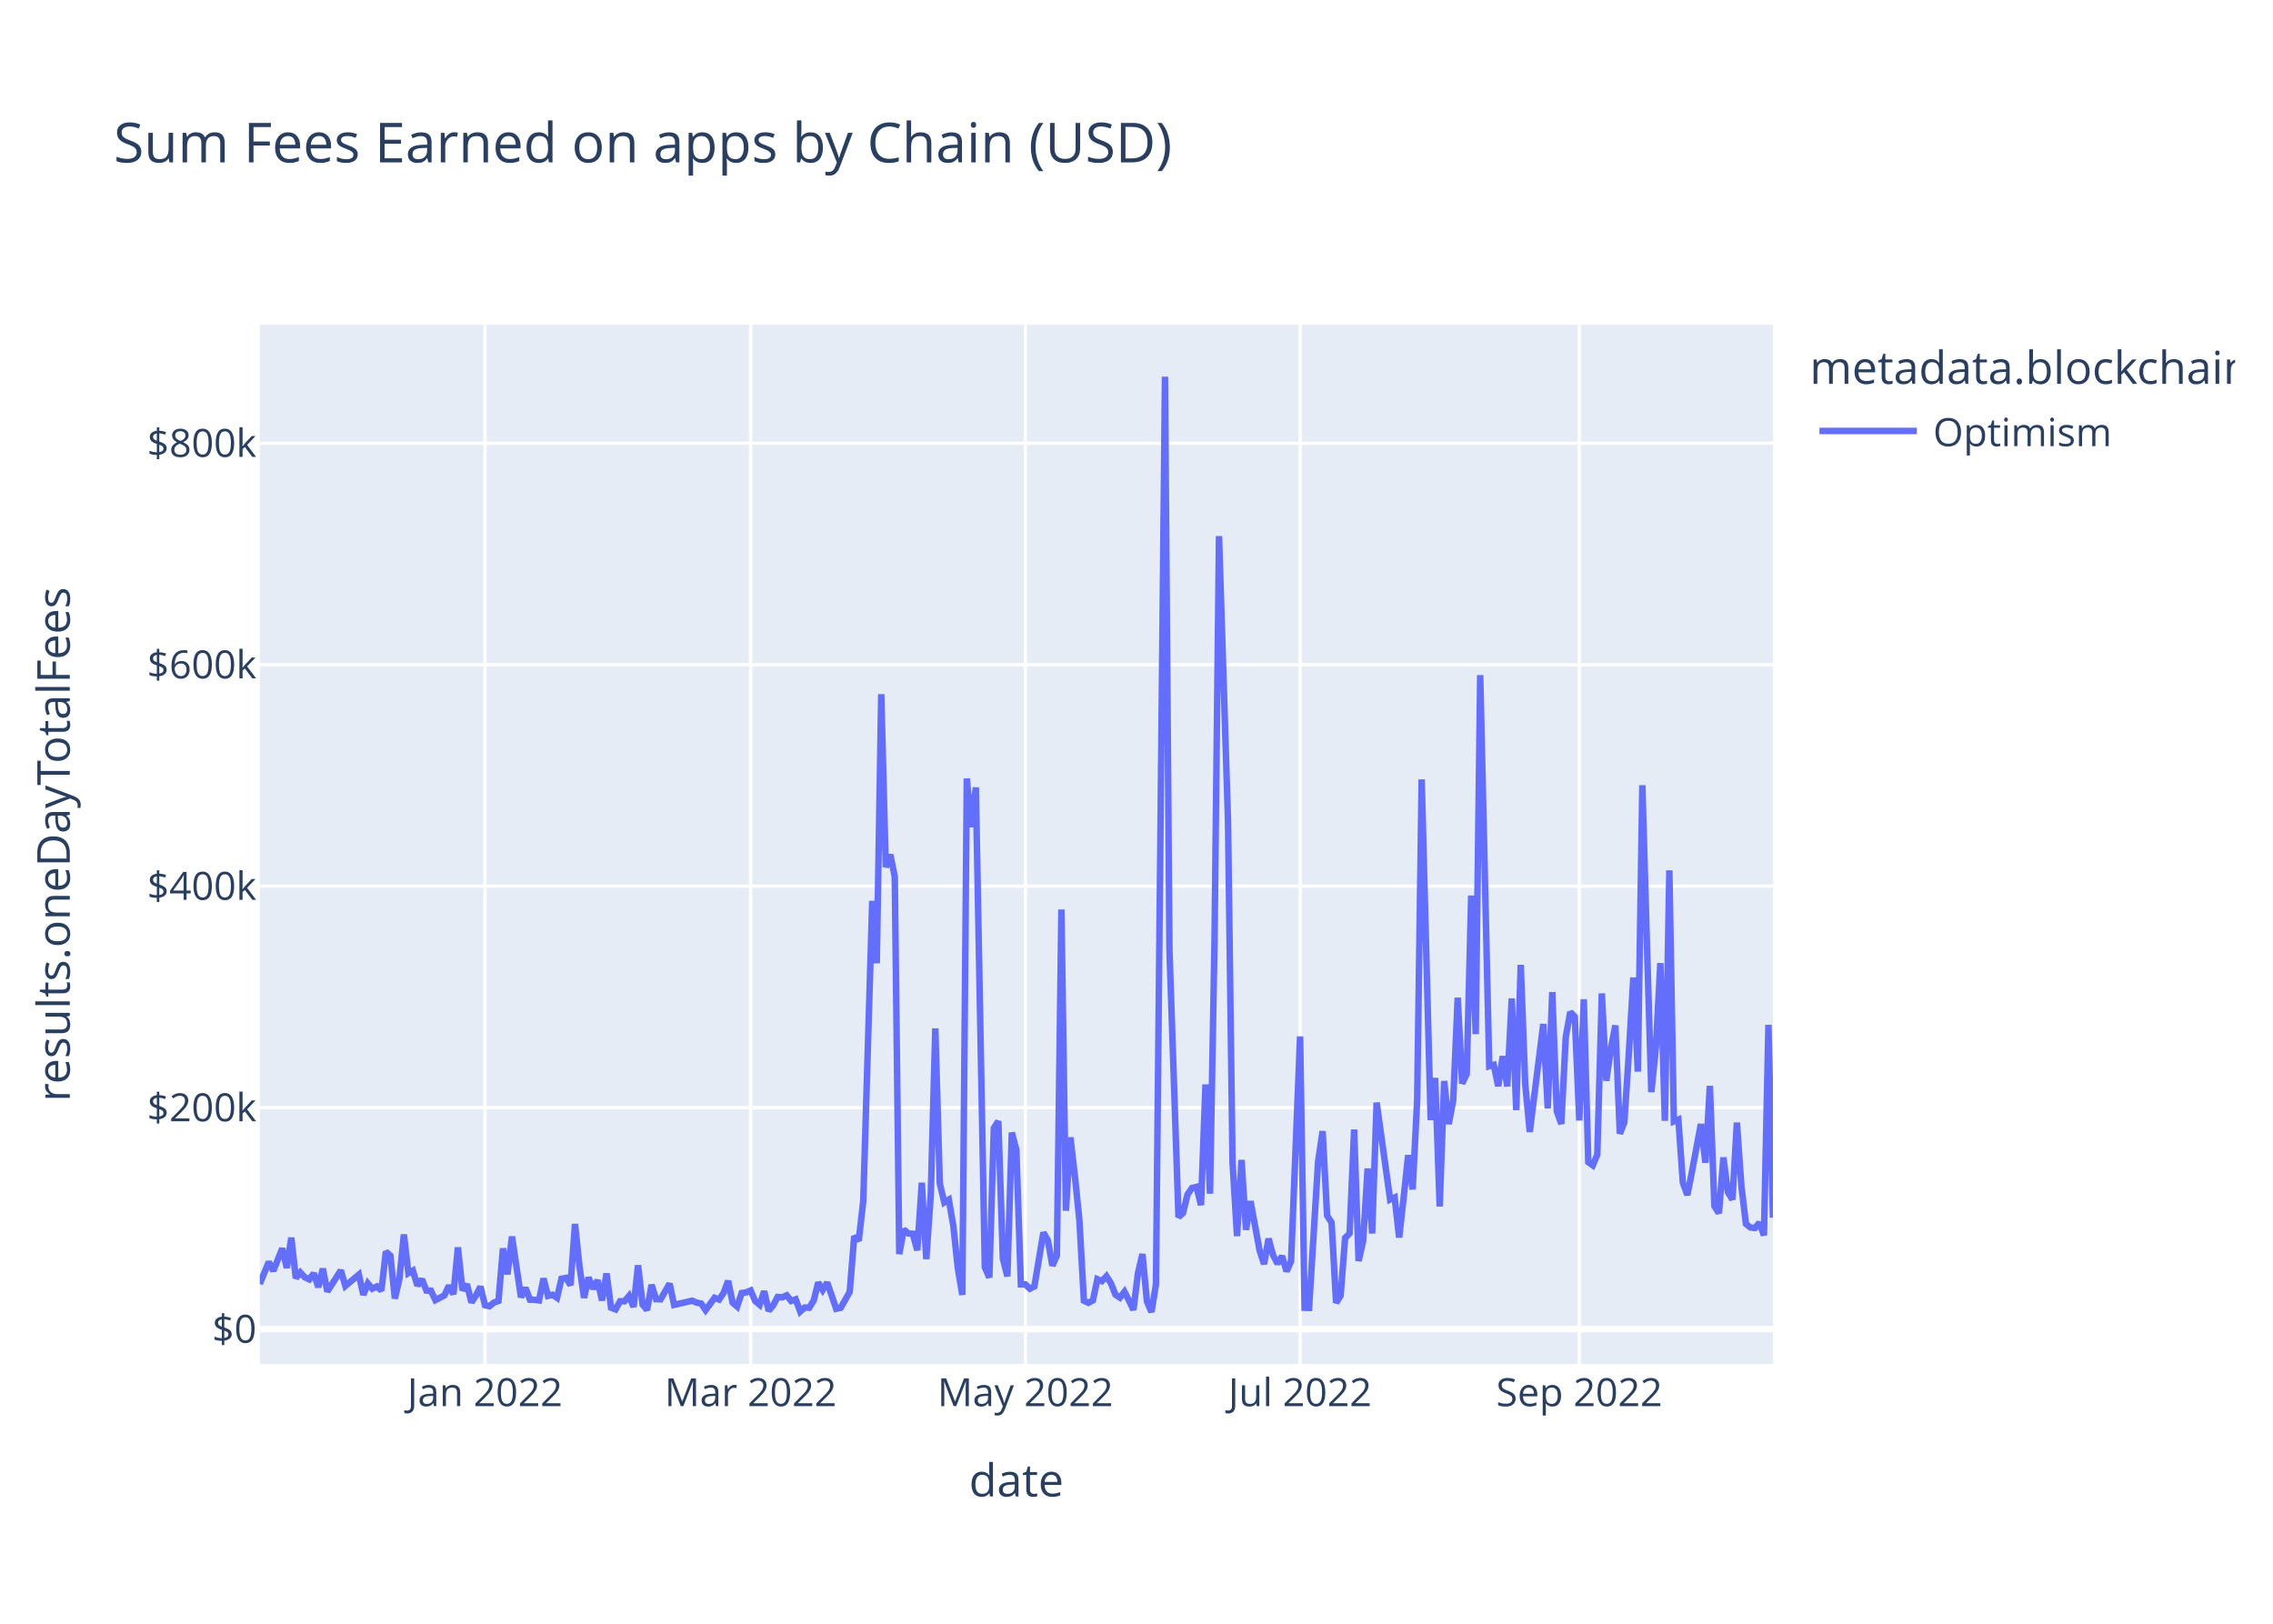
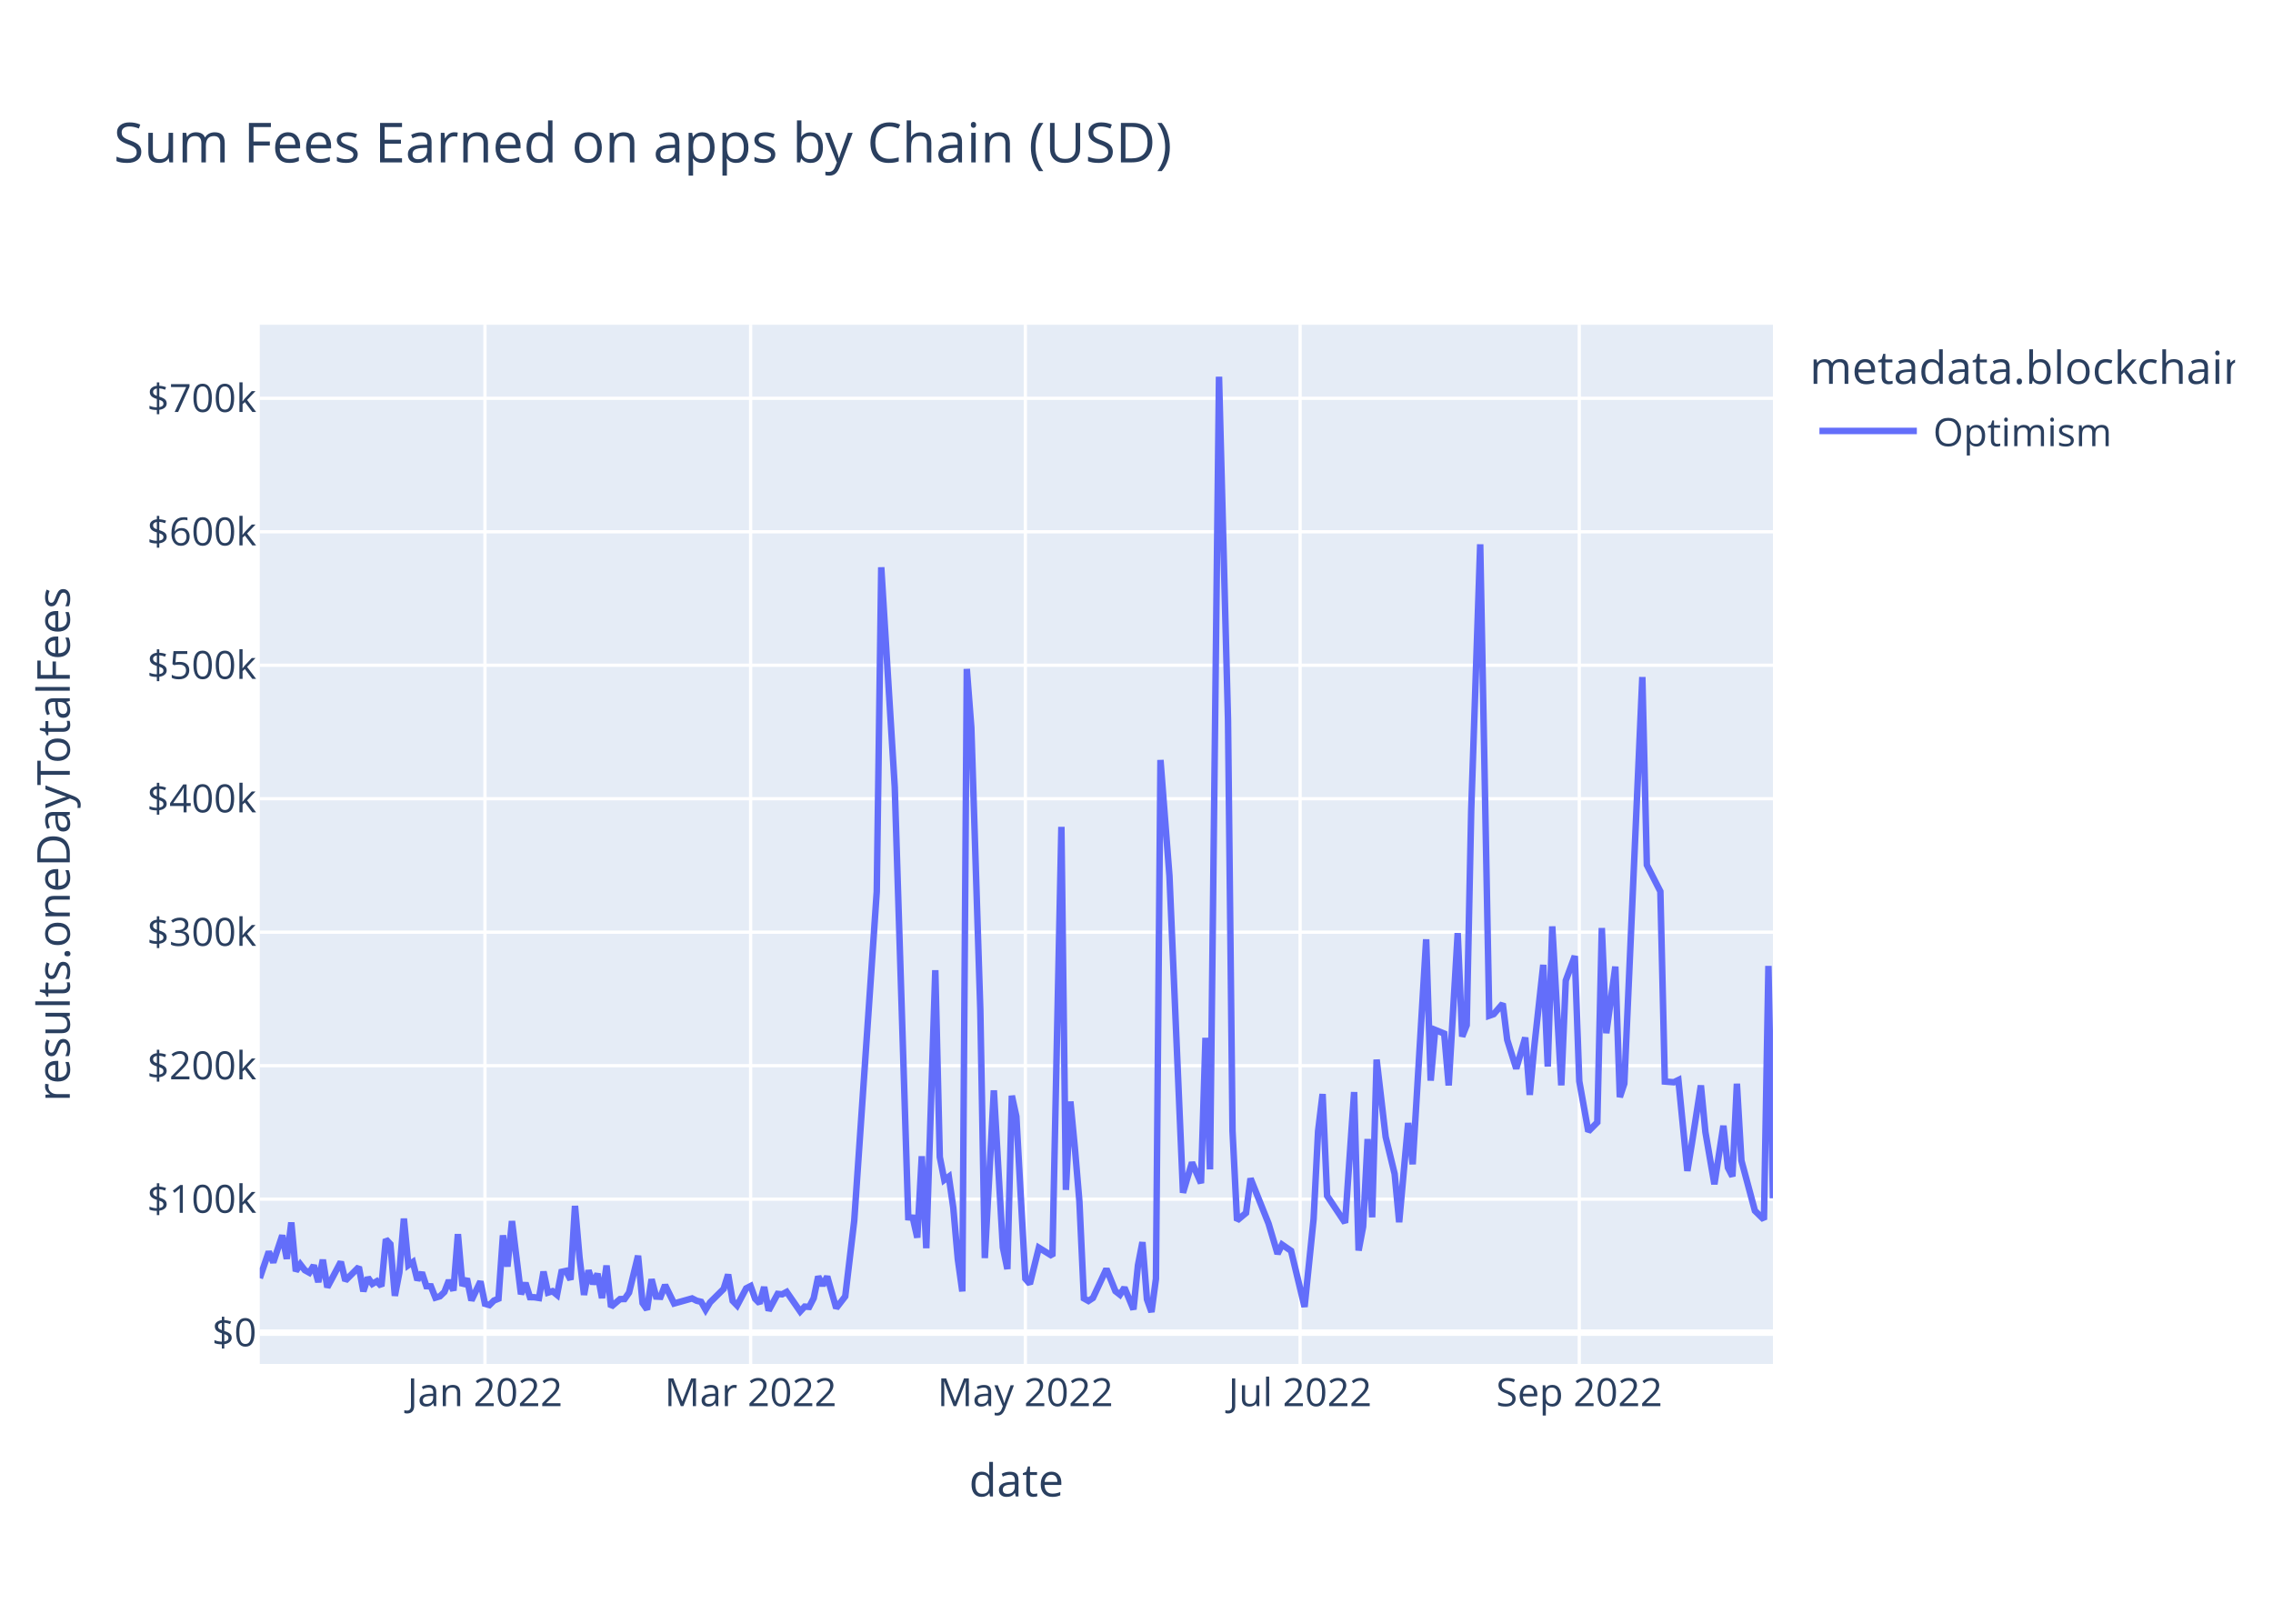
<svg xmlns="http://www.w3.org/2000/svg" class="main-svg" width="700" height="500" style="" viewBox="0 0 700 500">
  <rect x="0" y="0" width="700" height="500" style="fill: rgb(255, 255, 255); fill-opacity: 1;" />
-   <defs id="defs-9871ce">
+   <defs id="defs-3d511d">
    <g class="clips">
-       <clipPath id="clip9871cexyplot" class="plotclip">
+       <clipPath id="clip3d511dxyplot" class="plotclip">
        <rect width="466" height="320" />
      </clipPath>
-       <clipPath class="axesclip" id="clip9871cex">
+       <clipPath class="axesclip" id="clip3d511dx">
        <rect x="80" y="0" width="466" height="500" />
      </clipPath>
-       <clipPath class="axesclip" id="clip9871cey">
+       <clipPath class="axesclip" id="clip3d511dy">
        <rect x="0" y="100" width="700" height="320" />
      </clipPath>
-       <clipPath class="axesclip" id="clip9871cexy">
+       <clipPath class="axesclip" id="clip3d511dxy">
        <rect x="80" y="100" width="466" height="320" />
      </clipPath>
    </g>
    <g class="gradients" />
    <g class="patterns" />
  </defs>
  <g class="bglayer">
    <rect class="bg" x="80" y="100" width="466" height="320" style="fill: rgb(229, 236, 246); fill-opacity: 1; stroke-width: 0;" />
  </g>
  <g class="layer-below">
    <g class="imagelayer" />
    <g class="shapelayer" />
  </g>
  <g class="cartesianlayer">
    <g class="subplot xy">
      <g class="layer-subplot">
        <g class="shapelayer" />
        <g class="imagelayer" />
      </g>
      <g class="minor-gridlayer">
        <g class="x" />
        <g class="y" />
      </g>
      <g class="gridlayer">
        <g class="x">
          <path class="xgrid crisp" transform="translate(149.35,0)" d="M0,100v320" style="stroke: rgb(255, 255, 255); stroke-opacity: 1; stroke-width: 1px;" />
          <path class="xgrid crisp" transform="translate(231.17,0)" d="M0,100v320" style="stroke: rgb(255, 255, 255); stroke-opacity: 1; stroke-width: 1px;" />
          <path class="xgrid crisp" transform="translate(315.77,0)" d="M0,100v320" style="stroke: rgb(255, 255, 255); stroke-opacity: 1; stroke-width: 1px;" />
          <path class="xgrid crisp" transform="translate(400.38,0)" d="M0,100v320" style="stroke: rgb(255, 255, 255); stroke-opacity: 1; stroke-width: 1px;" />
          <path class="xgrid crisp" transform="translate(486.36,0)" d="M0,100v320" style="stroke: rgb(255, 255, 255); stroke-opacity: 1; stroke-width: 1px;" />
        </g>
        <g class="y">
-           <path class="ygrid crisp" transform="translate(0,341.08)" d="M80,0h466" style="stroke: rgb(255, 255, 255); stroke-opacity: 1; stroke-width: 1px;" />
-           <path class="ygrid crisp" transform="translate(0,272.88)" d="M80,0h466" style="stroke: rgb(255, 255, 255); stroke-opacity: 1; stroke-width: 1px;" />
-           <path class="ygrid crisp" transform="translate(0,204.69)" d="M80,0h466" style="stroke: rgb(255, 255, 255); stroke-opacity: 1; stroke-width: 1px;" />
-           <path class="ygrid crisp" transform="translate(0,136.49)" d="M80,0h466" style="stroke: rgb(255, 255, 255); stroke-opacity: 1; stroke-width: 1px;" />
+           <path class="ygrid crisp" transform="translate(0,369.26)" d="M80,0h466" style="stroke: rgb(255, 255, 255); stroke-opacity: 1; stroke-width: 1px;" />
+           <path class="ygrid crisp" transform="translate(0,328.16)" d="M80,0h466" style="stroke: rgb(255, 255, 255); stroke-opacity: 1; stroke-width: 1px;" />
+           <path class="ygrid crisp" transform="translate(0,287.05)" d="M80,0h466" style="stroke: rgb(255, 255, 255); stroke-opacity: 1; stroke-width: 1px;" />
+           <path class="ygrid crisp" transform="translate(0,245.95)" d="M80,0h466" style="stroke: rgb(255, 255, 255); stroke-opacity: 1; stroke-width: 1px;" />
+           <path class="ygrid crisp" transform="translate(0,204.85)" d="M80,0h466" style="stroke: rgb(255, 255, 255); stroke-opacity: 1; stroke-width: 1px;" />
+           <path class="ygrid crisp" transform="translate(0,163.75)" d="M80,0h466" style="stroke: rgb(255, 255, 255); stroke-opacity: 1; stroke-width: 1px;" />
+           <path class="ygrid crisp" transform="translate(0,122.65)" d="M80,0h466" style="stroke: rgb(255, 255, 255); stroke-opacity: 1; stroke-width: 1px;" />
        </g>
      </g>
      <g class="zerolinelayer">
-         <path class="yzl zl crisp" transform="translate(0,409.28)" d="M80,0h466" style="stroke: rgb(255, 255, 255); stroke-opacity: 1; stroke-width: 2px;" />
+         <path class="yzl zl crisp" transform="translate(0,410.36)" d="M80,0h466" style="stroke: rgb(255, 255, 255); stroke-opacity: 1; stroke-width: 2px;" />
      </g>
      <path class="xlines-below" />
      <path class="ylines-below" />
      <g class="overlines-below" />
      <g class="xaxislayer-below" />
      <g class="yaxislayer-below" />
      <g class="overaxes-below" />
-       <g class="plot" transform="translate(80,100)" clip-path="url(#clip9871cexyplot)">
+       <g class="plot" transform="translate(80,100)" clip-path="url(#clip3d511dxyplot)">
        <g class="scatterlayer mlayer">
-           <g class="trace scatter trace362468" style="stroke-miterlimit: 2; opacity: 1;">
+           <g class="trace scatter trace5108dd" style="stroke-miterlimit: 2; opacity: 1;">
            <g class="fills" />
            <g class="errorbars" />
            <g class="lines">
-               <path class="js-line" d="M0,295.36L2.77,288.59L4.16,291.34L6.93,284.43L8.32,290.43L9.71,281.13L11.1,293.58L12.48,291.83L13.87,293.32L15.26,293.96L16.64,292.11L18.03,296.36L19.42,290.66L20.8,297.69L22.19,295.54L24.96,291.19L26.35,295.99L30.51,292.51L31.9,298.72L33.29,295.22L34.67,296.83L36.06,296.14L37.45,297.42L38.83,285.43L40.22,286.66L41.61,299.87L42.99,293.92L44.38,280.14L45.77,292.04L47.15,291.25L48.54,295.86L49.93,293.93L51.32,297.41L52.7,297.44L54.09,300.34L56.86,298.89L58.25,295.92L59.64,298.52L61.02,284.11L62.41,297.31L63.8,295.47L65.18,301.05L66.57,298.94L67.96,296.2L69.35,301.91L70.73,302.23L72.12,301.08L73.51,300.61L74.89,284.42L76.28,292.4L77.67,280.78L80.44,299.45L81.83,296.58L83.21,300.22L84.6,300.24L85.99,300.43L87.38,293.69L88.76,299.05L90.15,298.69L91.54,299.63L92.92,293.76L94.31,293.51L95.7,295.75L97.08,276.9L98.47,290.07L99.86,299.64L101.24,293.38L102.63,296.84L104.02,294.23L105.4,300.45L106.79,292.14L108.18,302.68L109.57,303.21L110.95,300.7L112.34,300.7L113.73,299.05L115.11,302.43L116.5,289.63L117.89,301.72L119.27,303.37L120.66,295.64L122.05,300.06L123.43,300.11L126.21,295.28L127.6,301.82L133.14,300.53L134.53,301.12L135.92,301.4L137.3,303.42L140.08,299.64L141.46,300.17L142.85,298.11L144.24,294.43L145.63,301.16L147.01,302.33L148.4,298.17L149.79,297.97L151.17,297.38L152.56,300.62L153.95,301.79L155.33,297.62L156.72,303.63L158.11,301.96L159.49,299.38L160.88,299.49L162.27,298.87L163.65,300.61L165.04,300.1L166.43,303.87L167.82,302.62L169.2,302.69L170.59,300.47L171.98,294.93L173.36,297.22L174.75,294.94L177.52,303.01L178.91,302.7L181.68,297.82L183.07,280.69L184.46,282.05L185.85,269.8L188.62,177.42L190.01,196.61L191.39,113.76L192.78,167.03L194.17,163.17L195.55,169.92L196.94,286.16L198.33,278.6L199.71,279.82L201.1,279.91L202.49,285L203.88,264.21L205.26,287.71L206.65,267.8L208.04,216.69L209.42,264.42L210.81,270.26L212.2,269.42L213.58,277.4L214.97,290.48L216.36,298.74L217.74,139.73L219.13,154.68L220.52,142.47L223.29,290.23L224.68,293.39L226.07,247.38L227.45,245.26L228.84,287.48L230.23,293.03L231.61,248.76L233,254.05L234.39,295.52L235.77,295.51L237.16,296.83L238.55,296.14L241.32,279.54L242.71,281.96L244.1,289.72L245.48,286.64L246.87,180.07L248.26,272.82L249.64,250.24L251.03,262.2L252.42,275.83L253.8,300.53L255.19,301.18L256.58,300.42L257.96,293.91L259.35,294.5L260.74,292.99L262.13,295.18L263.51,298.67L264.9,299.58L266.29,297.78L267.67,300.46L269.06,303.35L270.45,292.06L271.83,286.17L273.22,300.76L274.61,304L275.99,295.52L278.77,16L280.15,192.62L282.93,274.77L284.32,273.54L285.7,267.84L287.09,265.81L288.48,265.48L289.86,271.09L291.25,233.95L292.64,267.57L294.02,190.2L295.41,65.08L298.18,152.69L299.57,257.76L300.96,280.62L302.35,257.2L303.73,278.7L305.12,269.9L307.89,284.96L309.28,289.26L310.67,281.42L312.05,286.51L313.44,289.15L314.83,286.79L316.21,291.48L317.6,288.38L320.38,219.15L321.76,302.7L323.15,302.74L324.54,280.24L325.92,257.84L327.31,248.32L328.7,274.32L330.08,276.5L331.47,301.18L332.86,298.99L334.24,281.21L335.63,279.8L337.02,247.82L338.4,288.29L339.79,282.2L341.18,259.82L342.57,279.82L343.95,239.53L348.11,269.37L349.5,268.74L350.89,281.07L352.27,268.81L353.66,255.72L355.05,266.27L356.43,238.8L357.82,140.01L360.6,244.9L361.98,231.94L363.37,271.5L364.76,232.88L366.14,246.13L367.53,238.9L368.92,207.22L370.3,233.64L371.69,230.74L373.08,175.78L374.46,218.42L375.85,107.89L378.63,228.32L380.01,227.91L381.4,234.44L382.79,225.25L384.17,234.51L385.56,207.46L386.95,241.83L388.33,197.11L389.72,233.89L391.11,248.55L395.27,215.33L396.65,241.31L398.04,205.5L399.43,242.17L400.82,246.1L402.2,219.33L403.59,211.64L404.98,213.07L406.36,245.04L407.75,207.71L409.14,257.87L410.52,258.84L411.91,255.56L413.3,205.91L414.68,232.79L416.07,223.07L417.46,215.77L418.85,249.11L420.23,245.66L421.62,224.45L423.01,201.01L424.39,229.99L425.78,141.8L427.17,189.8L428.55,236.29L429.94,222.74L431.33,196.57L432.71,245.13L434.1,168.01L435.49,245.31L436.88,244.75L438.26,264.24L439.65,267.97L441.04,260.91L443.81,246.13L445.2,258.03L446.58,234.39L447.97,271.37L449.36,273.59L450.74,256.42L452.13,267.13L453.52,269.37L454.9,245.69L456.29,265.32L457.68,276.89L459.07,277.98L460.45,278.15L461.84,276.5L463.23,280.4L464.61,215.59L466,274.94" style="vector-effect: non-scaling-stroke; fill: none; stroke: rgb(99, 110, 250); stroke-opacity: 1; stroke-width: 2px; opacity: 1;" />
+               <path class="js-line" d="M0,293.58L2.77,285.43L4.16,288.74L6.93,280.41L8.32,287.64L9.71,276.43L11.1,291.44L12.48,289.32L13.87,291.13L15.26,291.9L16.64,289.66L18.03,294.79L19.42,287.91L20.8,296.39L22.19,293.8L24.96,288.56L26.35,294.35L30.51,290.15L31.9,297.64L33.29,293.42L34.67,295.35L36.06,294.53L37.45,296.06L38.83,281.62L40.22,283.1L41.61,299.02L42.99,291.85L44.38,275.24L45.77,289.59L47.15,288.63L48.54,294.19L49.93,291.86L51.32,296.06L52.7,296.1L54.09,299.59L55.48,299.17L56.86,297.84L58.25,294.26L59.64,297.4L61.02,280.02L62.41,295.94L63.8,293.72L65.18,300.44L67.96,294.6L69.35,301.48L70.73,301.87L72.12,300.48L73.51,299.91L74.89,280.4L76.28,290.02L77.67,276.01L80.44,298.52L81.83,295.06L83.21,299.44L84.6,299.47L85.99,299.69L87.38,291.57L88.76,298.04L90.15,297.6L91.54,298.73L92.92,291.65L94.31,291.35L95.7,294.06L97.08,271.33L98.47,287.2L99.86,298.74L101.24,291.19L102.63,295.37L104.02,292.22L105.4,299.72L106.79,289.7L108.18,302.41L110.95,300.03L112.34,300.02L113.73,298.03L116.5,286.68L117.89,301.25L119.27,303.24L120.66,293.93L122.05,299.25L123.43,299.32L124.82,295.71L127.6,301.38L133.14,299.82L134.53,300.53L135.92,300.87L137.3,303.31L138.69,301.02L142.85,296.9L144.24,292.46L145.63,300.57L147.01,301.99L149.79,296.73L151.17,296.02L152.56,299.93L153.95,301.34L155.33,296.31L156.72,303.55L159.49,298.43L160.88,298.56L162.27,297.82L166.43,303.84L167.82,302.34L169.2,302.43L170.59,299.74L171.98,293.07L173.36,295.83L174.75,293.08L177.52,302.8L180.3,299.2L183.07,275.9L190.01,174.55L191.39,74.68L195.55,142.38L199.71,274.85L201.1,274.96L202.49,281.1L203.88,256.04L205.26,284.36L208.04,198.75L209.42,256.28L210.81,263.33L212.2,262.32L213.58,271.94L214.97,287.7L216.36,297.66L217.74,105.99L219.13,124.01L221.9,211L223.29,287.4L226.07,235.75L228.84,284.09L230.23,290.78L231.61,237.41L233,243.79L235.77,293.76L237.16,295.35L239.93,284.21L244.1,286.78L246.87,154.61L248.26,266.41L249.64,239.19L251.03,253.61L252.42,270.04L253.8,299.82L255.19,300.6L256.58,299.69L260.74,290.73L263.51,297.58L264.9,298.67L266.29,296.5L269.06,303.21L270.45,289.61L271.83,282.5L273.22,300.1L274.61,304L275.99,293.78L277.38,134.02L280.15,169.74L284.32,267.28L287.09,257.97L289.86,264.33L291.25,219.56L292.64,260.08L295.41,16L298.18,121.6L299.57,248.26L300.96,275.82L303.73,273.5L305.12,262.89L310.67,276.78L313.44,286.09L314.83,283.26L317.6,285.17L321.76,302.43L324.54,275.36L325.92,248.36L327.31,236.89L328.7,268.22L334.24,276.53L337.02,236.28L338.4,285.07L339.79,277.73L341.18,250.75L342.57,274.85L343.95,226.28L346.73,250.06L349.5,261.5L350.89,276.36L353.66,245.8L355.05,258.52L359.21,189.24L360.6,232.76L361.98,217.13L364.76,218.27L366.14,234.24L368.92,187.34L370.3,219.19L371.69,215.69L373.08,149.44L375.85,67.61L378.63,212.77L380.01,212.28L382.79,209.07L384.17,220.23L386.95,229.06L389.72,219.49L391.11,237.15L392.49,222.41L395.27,197.11L396.65,228.43L398.04,185.26L400.82,234.21L402.2,201.94L404.98,194.39L406.36,232.93L409.14,248.4L411.91,245.61L413.3,185.76L414.68,218.16L417.46,197.65L418.85,237.83L420.23,233.67L425.78,108.48L427.17,166.35L431.33,174.5L432.71,233.04L435.49,233.26L436.88,232.58L439.65,260.57L441.04,252.06L443.81,234.24L445.2,248.58L447.97,264.66L450.74,246.65L452.13,259.55L453.52,262.25L454.9,233.71L456.29,257.37L460.45,272.84L463.23,275.55L464.61,197.43L466,268.98" style="vector-effect: non-scaling-stroke; fill: none; stroke: rgb(99, 110, 250); stroke-opacity: 1; stroke-width: 2px; opacity: 1;" />
            </g>
            <g class="points" />
            <g class="text" />
          </g>
        </g>
      </g>
      <g class="overplot" />
      <path class="xlines-above crisp" d="M0,0" style="fill: none;" />
      <path class="ylines-above crisp" d="M0,0" style="fill: none;" />
      <g class="overlines-above" />
      <g class="xaxislayer-above">
        <g class="xtick">
          <text text-anchor="middle" x="0" y="433" transform="translate(149.35,0)" style="font-family: 'Open Sans', verdana, arial, sans-serif; font-size: 12px; fill: rgb(42, 63, 95); fill-opacity: 1; white-space: pre; opacity: 1;">Jan 2022</text>
        </g>
        <g class="xtick">
          <text text-anchor="middle" x="0" y="433" style="font-family: 'Open Sans', verdana, arial, sans-serif; font-size: 12px; fill: rgb(42, 63, 95); fill-opacity: 1; white-space: pre; opacity: 1;" transform="translate(231.17,0)">Mar 2022</text>
        </g>
        <g class="xtick">
          <text text-anchor="middle" x="0" y="433" style="font-family: 'Open Sans', verdana, arial, sans-serif; font-size: 12px; fill: rgb(42, 63, 95); fill-opacity: 1; white-space: pre; opacity: 1;" transform="translate(315.77,0)">May 2022</text>
        </g>
        <g class="xtick">
          <text text-anchor="middle" x="0" y="433" style="font-family: 'Open Sans', verdana, arial, sans-serif; font-size: 12px; fill: rgb(42, 63, 95); fill-opacity: 1; white-space: pre; opacity: 1;" transform="translate(400.38,0)">Jul 2022</text>
        </g>
        <g class="xtick">
          <text text-anchor="middle" x="0" y="433" style="font-family: 'Open Sans', verdana, arial, sans-serif; font-size: 12px; fill: rgb(42, 63, 95); fill-opacity: 1; white-space: pre; opacity: 1;" transform="translate(486.36,0)">Sep 2022</text>
        </g>
      </g>
      <g class="yaxislayer-above">
        <g class="ytick">
-           <text text-anchor="end" x="79" y="4.2" transform="translate(0,409.28)" style="font-family: 'Open Sans', verdana, arial, sans-serif; font-size: 12px; fill: rgb(42, 63, 95); fill-opacity: 1; white-space: pre; opacity: 1;">$0</text>
+           <text text-anchor="end" x="79" y="4.2" transform="translate(0,410.36)" style="font-family: 'Open Sans', verdana, arial, sans-serif; font-size: 12px; fill: rgb(42, 63, 95); fill-opacity: 1; white-space: pre; opacity: 1;">$0</text>
        </g>
        <g class="ytick">
-           <text text-anchor="end" x="79" y="4.2" style="font-family: 'Open Sans', verdana, arial, sans-serif; font-size: 12px; fill: rgb(42, 63, 95); fill-opacity: 1; white-space: pre; opacity: 1;" transform="translate(0,341.08)">$200k</text>
+           <text text-anchor="end" x="79" y="4.2" style="font-family: 'Open Sans', verdana, arial, sans-serif; font-size: 12px; fill: rgb(42, 63, 95); fill-opacity: 1; white-space: pre; opacity: 1;" transform="translate(0,369.26)">$100k</text>
        </g>
        <g class="ytick">
-           <text text-anchor="end" x="79" y="4.2" style="font-family: 'Open Sans', verdana, arial, sans-serif; font-size: 12px; fill: rgb(42, 63, 95); fill-opacity: 1; white-space: pre; opacity: 1;" transform="translate(0,272.88)">$400k</text>
+           <text text-anchor="end" x="79" y="4.2" style="font-family: 'Open Sans', verdana, arial, sans-serif; font-size: 12px; fill: rgb(42, 63, 95); fill-opacity: 1; white-space: pre; opacity: 1;" transform="translate(0,328.16)">$200k</text>
        </g>
        <g class="ytick">
-           <text text-anchor="end" x="79" y="4.2" style="font-family: 'Open Sans', verdana, arial, sans-serif; font-size: 12px; fill: rgb(42, 63, 95); fill-opacity: 1; white-space: pre; opacity: 1;" transform="translate(0,204.69)">$600k</text>
+           <text text-anchor="end" x="79" y="4.2" style="font-family: 'Open Sans', verdana, arial, sans-serif; font-size: 12px; fill: rgb(42, 63, 95); fill-opacity: 1; white-space: pre; opacity: 1;" transform="translate(0,287.05)">$300k</text>
        </g>
        <g class="ytick">
-           <text text-anchor="end" x="79" y="4.2" style="font-family: 'Open Sans', verdana, arial, sans-serif; font-size: 12px; fill: rgb(42, 63, 95); fill-opacity: 1; white-space: pre; opacity: 1;" transform="translate(0,136.49)">$800k</text>
+           <text text-anchor="end" x="79" y="4.2" style="font-family: 'Open Sans', verdana, arial, sans-serif; font-size: 12px; fill: rgb(42, 63, 95); fill-opacity: 1; white-space: pre; opacity: 1;" transform="translate(0,245.95)">$400k</text>
+         </g>
+         <g class="ytick">
+           <text text-anchor="end" x="79" y="4.2" style="font-family: 'Open Sans', verdana, arial, sans-serif; font-size: 12px; fill: rgb(42, 63, 95); fill-opacity: 1; white-space: pre; opacity: 1;" transform="translate(0,204.85)">$500k</text>
+         </g>
+         <g class="ytick">
+           <text text-anchor="end" x="79" y="4.2" style="font-family: 'Open Sans', verdana, arial, sans-serif; font-size: 12px; fill: rgb(42, 63, 95); fill-opacity: 1; white-space: pre; opacity: 1;" transform="translate(0,163.75)">$600k</text>
+         </g>
+         <g class="ytick">
+           <text text-anchor="end" x="79" y="4.2" style="font-family: 'Open Sans', verdana, arial, sans-serif; font-size: 12px; fill: rgb(42, 63, 95); fill-opacity: 1; white-space: pre; opacity: 1;" transform="translate(0,122.65)">$700k</text>
        </g>
      </g>
      <g class="overaxes-above" />
    </g>
  </g>
  <g class="polarlayer" />
  <g class="smithlayer" />
  <g class="ternarylayer" />
  <g class="geolayer" />
  <g class="funnelarealayer" />
  <g class="pielayer" />
  <g class="iciclelayer" />
  <g class="treemaplayer" />
  <g class="sunburstlayer" />
  <g class="glimages" />
-   <defs id="topdefs-9871ce">
+   <defs id="topdefs-3d511d">
    <g class="clips" />
-     <clipPath id="legend9871ce">
+     <clipPath id="legend3d511d">
      <rect width="133" height="48" x="0" y="0" />
    </clipPath>
  </defs>
  <g class="layer-above">
    <g class="imagelayer" />
    <g class="shapelayer" />
  </g>
  <g class="infolayer">
    <g class="legend" pointer-events="all" transform="translate(555.32,100)">
      <rect class="bg" shape-rendering="crispEdges" style="stroke: rgb(68, 68, 68); stroke-opacity: 1; fill: rgb(255, 255, 255); fill-opacity: 1; stroke-width: 0px;" width="133" height="48" x="0" y="0" />
-       <g class="scrollbox" transform="" clip-path="url(#legend9871ce)">
+       <g class="scrollbox" transform="" clip-path="url(#legend3d511d)">
        <text class="legendtitletext" text-anchor="start" x="2" y="18.2" style="font-family: 'Open Sans', verdana, arial, sans-serif; font-size: 14px; fill: rgb(42, 63, 95); fill-opacity: 1; white-space: pre;">metadata.blockchain</text>
        <g class="groups" transform="">
          <g class="traces" transform="translate(0,32.7)" style="opacity: 1;">
            <text class="legendtext" text-anchor="start" x="40" y="4.68" style="font-family: 'Open Sans', verdana, arial, sans-serif; font-size: 12px; fill: rgb(42, 63, 95); fill-opacity: 1; white-space: pre;">Optimism</text>
            <g class="layers" style="opacity: 1;">
              <g class="legendfill" />
              <g class="legendlines">
                <path class="js-line" d="M5,0h30" style="fill: none; stroke: rgb(99, 110, 250); stroke-opacity: 1; stroke-width: 2px;" />
              </g>
              <g class="legendsymbols">
                <g class="legendpoints" />
              </g>
            </g>
            <rect class="legendtoggle" x="0" y="-9.5" width="90.672" height="19" style="fill: rgb(0, 0, 0); fill-opacity: 0;" />
          </g>
        </g>
      </g>
      <rect class="scrollbar" rx="20" ry="3" width="0" height="0" style="fill: rgb(128, 139, 164); fill-opacity: 1;" x="0" y="0" />
    </g>
    <g class="g-gtitle">
      <text class="gtitle" x="35" y="50" text-anchor="start" dy="0em" style="font-family: 'Open Sans', verdana, arial, sans-serif; font-size: 17px; fill: rgb(42, 63, 95); opacity: 1; font-weight: normal; white-space: pre;">Sum Fees Earned on apps by Chain (USD)</text>
    </g>
    <g class="g-xtitle">
      <text class="xtitle" x="313" y="460.8" text-anchor="middle" style="font-family: 'Open Sans', verdana, arial, sans-serif; font-size: 14px; fill: rgb(42, 63, 95); opacity: 1; font-weight: normal; white-space: pre;">date</text>
    </g>
    <g class="g-ytitle">
      <text class="ytitle" transform="rotate(-90,21.49688,260)" x="21.497" y="260" text-anchor="middle" style="font-family: 'Open Sans', verdana, arial, sans-serif; font-size: 14px; fill: rgb(42, 63, 95); opacity: 1; font-weight: normal; white-space: pre;">results.oneDayTotalFees</text>
    </g>
  </g>
</svg>
